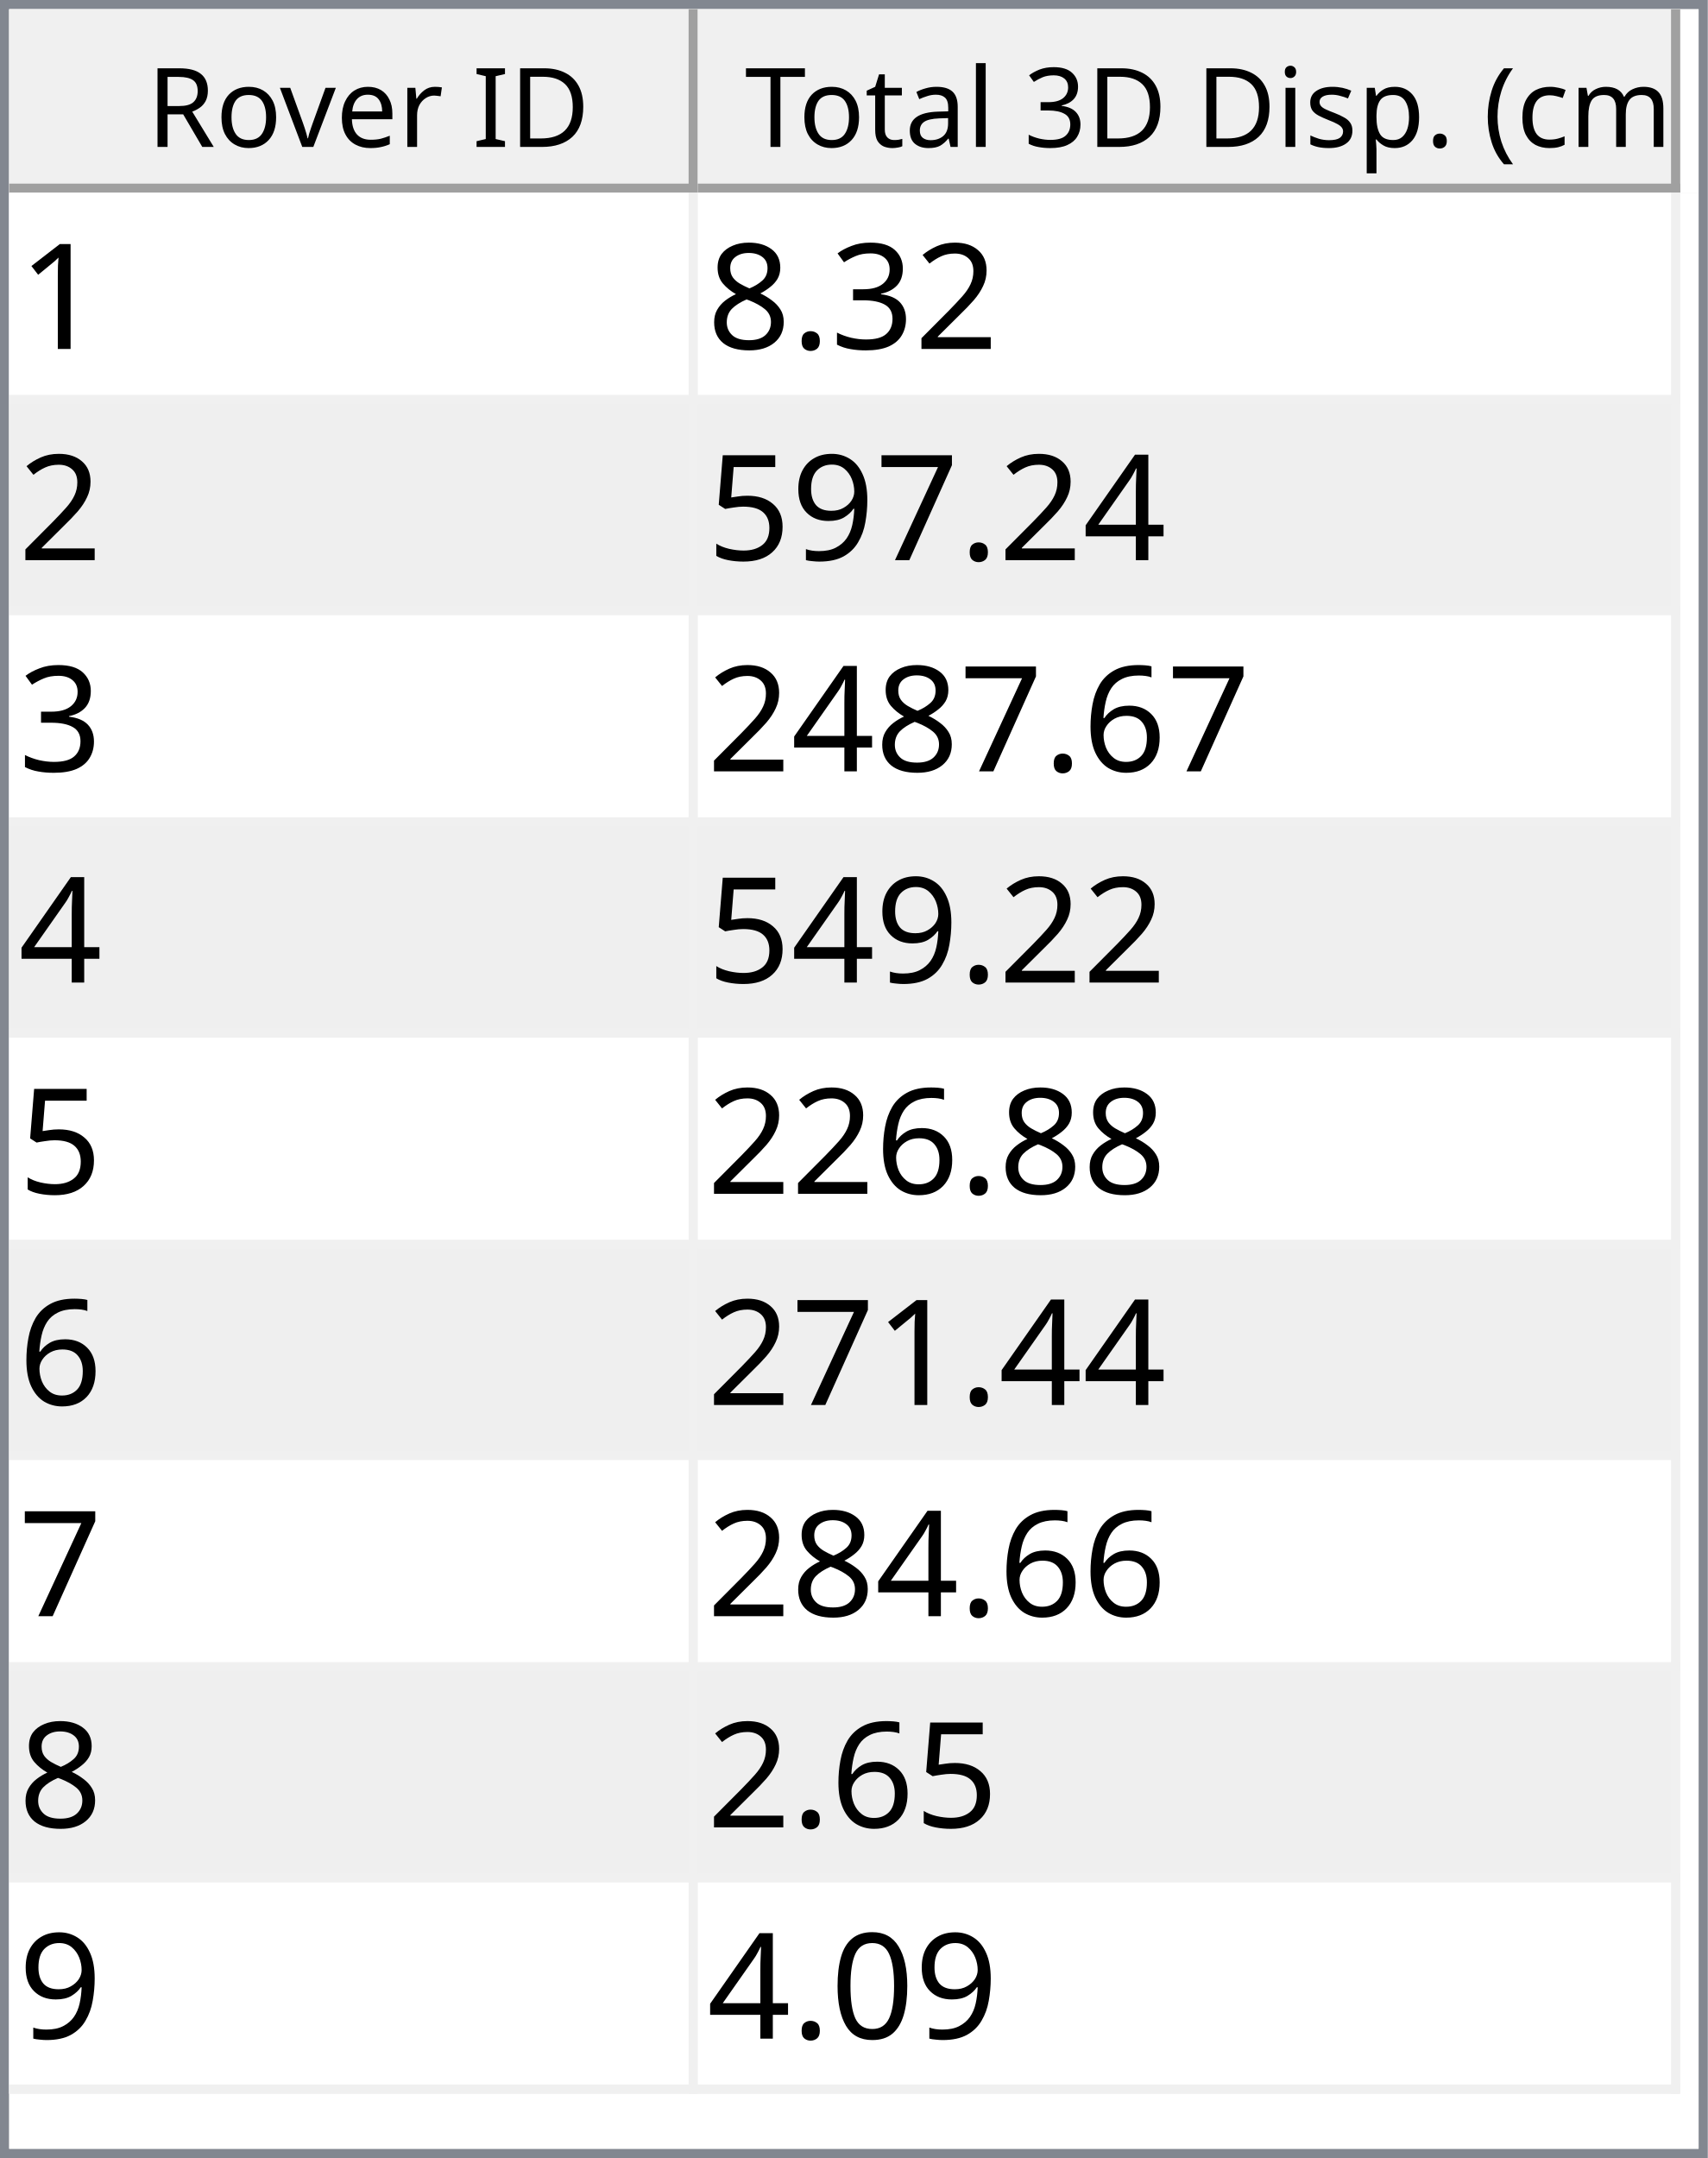
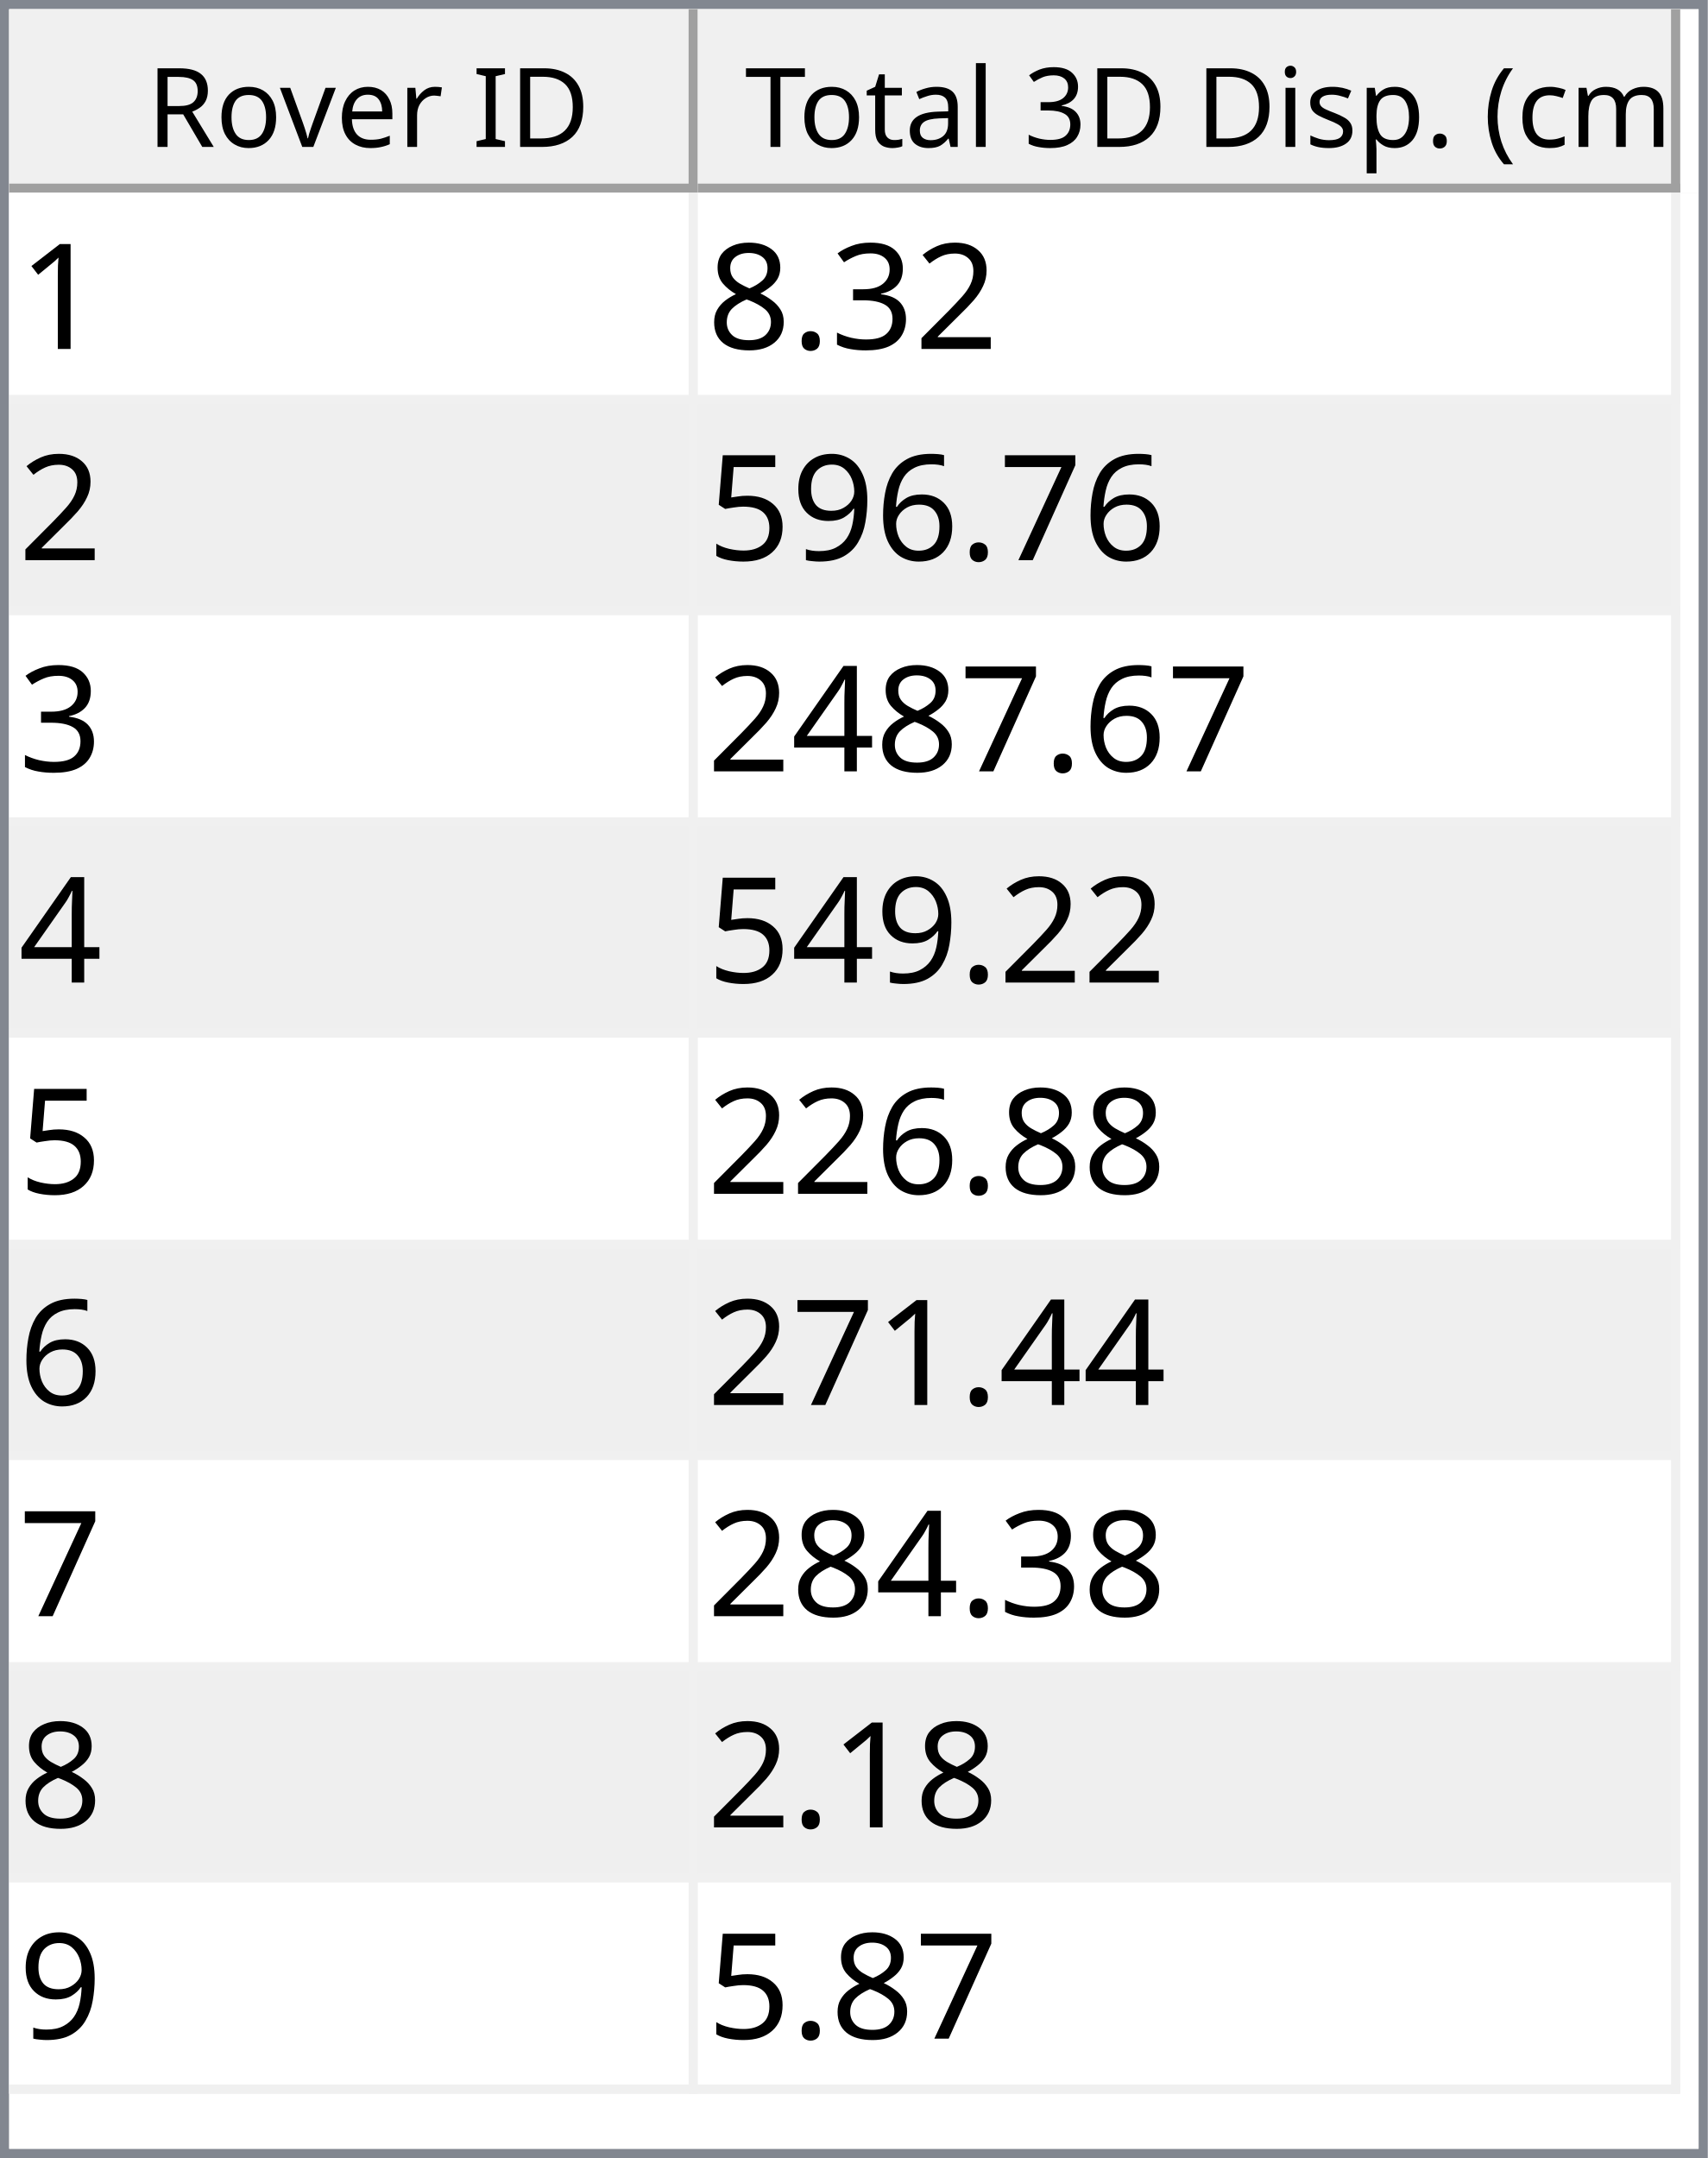
<svg xmlns="http://www.w3.org/2000/svg" style="fill-opacity:1; color-rendering:auto; color-interpolation:auto; text-rendering:auto; stroke:black; stroke-linecap:square; stroke-miterlimit:10; shape-rendering:auto; stroke-opacity:1; fill:black; stroke-dasharray:none; font-weight:normal; stroke-width:1; font-family:'Dialog'; font-style:normal; stroke-linejoin:miter; font-size:12px; stroke-dashoffset:0; image-rendering:auto;" width="186" height="235">
  <defs id="genericDefs" />
  <g>
    <defs id="defs1">
      <clipPath clipPathUnits="userSpaceOnUse" id="clipPath1">
        <path d="M0 0 L186 0 L186 235 L0 235 L0 0 Z" />
      </clipPath>
      <clipPath clipPathUnits="userSpaceOnUse" id="clipPath2">
        <path d="M0 0 L0 235 L186 235 L186 0 Z" />
      </clipPath>
      <clipPath clipPathUnits="userSpaceOnUse" id="clipPath3">
        <path d="M0 0 L0 20 L184 20 L184 0 Z" />
      </clipPath>
      <clipPath clipPathUnits="userSpaceOnUse" id="clipPath4">
        <path d="M0 0 L0 20 L75 20 L75 0 Z" />
      </clipPath>
      <clipPath clipPathUnits="userSpaceOnUse" id="clipPath5">
        <path d="M1 1 L1 19 L74 19 L74 1 Z" />
      </clipPath>
      <clipPath clipPathUnits="userSpaceOnUse" id="clipPath6">
        <path d="M0 0 L0 18 L73 18 L73 0 Z" />
      </clipPath>
      <clipPath clipPathUnits="userSpaceOnUse" id="clipPath7">
        <path d="M-0.5 -0.5 L-0.5 19.5 L74.5 19.5 L74.5 -0.5 Z" />
      </clipPath>
      <clipPath clipPathUnits="userSpaceOnUse" id="clipPath8">
        <path d="M0 0 L0 20 L107 20 L107 0 Z" />
      </clipPath>
      <clipPath clipPathUnits="userSpaceOnUse" id="clipPath9">
        <path d="M1 1 L1 19 L106 19 L106 1 Z" />
      </clipPath>
      <clipPath clipPathUnits="userSpaceOnUse" id="clipPath10">
        <path d="M0 0 L0 18 L105 18 L105 0 Z" />
      </clipPath>
      <clipPath clipPathUnits="userSpaceOnUse" id="clipPath11">
        <path d="M-0.5 -0.5 L-0.5 19.5 L106.5 19.5 L106.5 -0.5 Z" />
      </clipPath>
      <clipPath clipPathUnits="userSpaceOnUse" id="clipPath12">
        <path d="M0 0 L0 213 L184 213 L184 0 Z" />
      </clipPath>
      <clipPath clipPathUnits="userSpaceOnUse" id="clipPath13">
        <path d="M0 0 L0 207 L182 207 L182 0 Z" />
      </clipPath>
      <clipPath clipPathUnits="userSpaceOnUse" id="clipPath14">
        <path d="M-0.5 -0.5 L-0.5 206.5 L181.5 206.5 L181.5 -0.5 Z" />
      </clipPath>
      <clipPath clipPathUnits="userSpaceOnUse" id="clipPath15">
        <path d="M0 0 L0 22 L74 22 L74 0 Z" />
      </clipPath>
      <clipPath clipPathUnits="userSpaceOnUse" id="clipPath16">
        <path d="M0 0 L0 22 L106 22 L106 0 Z" />
      </clipPath>
      <font horiz-adv-x="64.551" id="font1">
        <font-face ascent="107.91" descent="25.098" units-per-em="100" style="font-style:normal; font-family:Segoe UI; font-weight:normal;" />
        <missing-glyph horiz-adv-x="64.551" d="M8.109 0 L8.109 68.266 L56.453 68.266 L56.453 0 L8.109 0 ZM15.328 7.234 L49.219 7.234 L49.219 61.031 L15.328 61.031 L15.328 7.234 Z" />
        <glyph unicode="D" horiz-adv-x="70.117" d="M9.188 0 L9.188 70.016 L28.516 70.016 Q65.531 70.016 65.531 35.891 Q65.531 19.672 55.25 9.836 Q44.969 0 27.734 0 L9.188 0 ZM17.391 62.594 L17.391 7.422 L27.828 7.422 Q41.609 7.422 49.273 14.797 Q56.938 22.172 56.938 35.688 Q56.938 62.594 28.328 62.594 L17.391 62.594 Z" />
        <glyph unicode="I" horiz-adv-x="26.611" d="M17.391 0 L9.188 0 L9.188 70.016 L17.391 70.016 L17.391 0 Z" />
        <glyph unicode=" " horiz-adv-x="27.393" d="" />
        <glyph unicode="r" horiz-adv-x="34.766" d="M34.188 41.891 Q32.078 43.5 28.125 43.5 Q23 43.5 19.555 38.672 Q16.109 33.844 16.109 25.484 L16.109 0 L8.109 0 L8.109 50 L16.109 50 L16.109 39.703 L16.312 39.703 Q18.016 44.969 21.531 47.922 Q25.047 50.875 29.391 50.875 Q32.516 50.875 34.188 50.203 L34.188 41.891 Z" />
        <glyph unicode="e" horiz-adv-x="52.295" d="M48.297 23 L12.984 23 Q13.188 14.656 17.484 10.109 Q21.781 5.562 29.297 5.562 Q37.75 5.562 44.828 11.141 L44.828 3.609 Q38.234 -1.172 27.391 -1.172 Q16.797 -1.172 10.742 5.641 Q4.688 12.453 4.688 24.812 Q4.688 36.469 11.305 43.82 Q17.922 51.172 27.734 51.172 Q37.547 51.172 42.922 44.828 Q48.297 38.484 48.297 27.203 L48.297 23 ZM40.094 29.781 Q40.047 36.719 36.75 40.578 Q33.453 44.438 27.594 44.438 Q21.922 44.438 17.969 40.383 Q14.016 36.328 13.094 29.781 L40.094 29.781 Z" />
        <glyph unicode="v" horiz-adv-x="47.9" d="M47.406 50 L27.484 0 L19.625 0 L0.688 50 L9.469 50 L22.172 13.672 Q23.578 9.672 23.922 6.688 L24.125 6.688 Q24.609 10.453 25.688 13.484 L38.969 50 L47.406 50 Z" />
        <glyph unicode="o" horiz-adv-x="58.594" d="M29 -1.172 Q17.922 -1.172 11.305 5.836 Q4.688 12.844 4.688 24.422 Q4.688 37.016 11.57 44.094 Q18.453 51.172 30.172 51.172 Q41.359 51.172 47.633 44.289 Q53.906 37.406 53.906 25.203 Q53.906 13.234 47.141 6.031 Q40.375 -1.172 29 -1.172 ZM29.594 44.438 Q21.875 44.438 17.383 39.188 Q12.891 33.938 12.891 24.703 Q12.891 15.828 17.43 10.695 Q21.969 5.562 29.594 5.562 Q37.359 5.562 41.531 10.594 Q45.703 15.625 45.703 24.906 Q45.703 34.281 41.531 39.359 Q37.359 44.438 29.594 44.438 Z" />
        <glyph unicode="R" horiz-adv-x="59.814" d="M59.375 0 L49.609 0 L37.891 19.625 Q36.281 22.359 34.766 24.289 Q33.25 26.219 31.664 27.438 Q30.078 28.656 28.25 29.219 Q26.422 29.781 24.125 29.781 L17.391 29.781 L17.391 0 L9.188 0 L9.188 70.016 L30.078 70.016 Q34.672 70.016 38.555 68.867 Q42.438 67.719 45.289 65.375 Q48.141 63.031 49.758 59.547 Q51.375 56.062 51.375 51.375 Q51.375 47.703 50.273 44.656 Q49.172 41.609 47.148 39.211 Q45.125 36.812 42.266 35.133 Q39.406 33.453 35.844 32.516 L35.844 32.328 Q37.594 31.547 38.891 30.547 Q40.188 29.547 41.359 28.18 Q42.531 26.812 43.68 25.078 Q44.828 23.344 46.234 21.047 L59.375 0 ZM17.391 62.594 L17.391 37.203 L28.516 37.203 Q31.594 37.203 34.203 38.133 Q36.812 39.062 38.719 40.797 Q40.625 42.531 41.703 45.047 Q42.781 47.562 42.781 50.688 Q42.781 56.297 39.141 59.445 Q35.5 62.594 28.609 62.594 L17.391 62.594 Z" />
        <glyph unicode=")" horiz-adv-x="30.176" d="M8.297 -15.922 L1.172 -15.922 Q16.406 2.344 16.406 26.812 Q16.406 51.469 1.078 70.016 L8.297 70.016 Q23.531 52.156 23.531 26.703 Q23.531 1.375 8.297 -15.922 Z" />
        <glyph unicode="m" horiz-adv-x="86.133" d="M79.109 0 L71.094 0 L71.094 28.719 Q71.094 37.016 68.531 40.727 Q65.969 44.438 59.906 44.438 Q54.781 44.438 51.195 39.75 Q47.609 35.062 47.609 28.516 L47.609 0 L39.594 0 L39.594 29.688 Q39.594 44.438 28.219 44.438 Q22.953 44.438 19.531 40.016 Q16.109 35.594 16.109 28.516 L16.109 0 L8.109 0 L8.109 50 L16.109 50 L16.109 42.094 L16.312 42.094 Q21.625 51.172 31.844 51.172 Q36.969 51.172 40.773 48.312 Q44.578 45.453 46 40.828 Q51.562 51.172 62.594 51.172 Q79.109 51.172 79.109 30.812 L79.109 0 Z" />
        <glyph unicode="c" horiz-adv-x="46.191" d="M42.188 2.297 Q36.422 -1.172 28.516 -1.172 Q17.828 -1.172 11.258 5.789 Q4.688 12.75 4.688 23.828 Q4.688 36.188 11.766 43.68 Q18.844 51.172 30.672 51.172 Q37.25 51.172 42.281 48.734 L42.281 40.531 Q36.719 44.438 30.375 44.438 Q22.703 44.438 17.797 38.945 Q12.891 33.453 12.891 24.516 Q12.891 15.719 17.508 10.641 Q22.125 5.562 29.891 5.562 Q36.422 5.562 42.188 9.906 L42.188 2.297 Z" />
        <glyph unicode="(" horiz-adv-x="30.176" d="M29.109 -15.922 L21.969 -15.922 Q6.844 1.375 6.844 26.703 Q6.844 52.156 21.969 70.016 L29.203 70.016 Q13.875 51.469 13.875 26.812 Q13.875 2.344 29.109 -15.922 Z" />
        <glyph unicode="." horiz-adv-x="21.68" d="M10.891 -1.078 Q8.641 -1.078 7.055 0.539 Q5.469 2.156 5.469 4.391 Q5.469 6.641 7.055 8.273 Q8.641 9.906 10.891 9.906 Q13.188 9.906 14.797 8.273 Q16.406 6.641 16.406 4.391 Q16.406 2.156 14.797 0.539 Q13.188 -1.078 10.891 -1.078 Z" />
        <glyph unicode="p" horiz-adv-x="58.789" d="M16.312 7.234 L16.109 7.234 L16.109 -23 L8.109 -23 L8.109 50 L16.109 50 L16.109 41.219 L16.312 41.219 Q22.219 51.172 33.594 51.172 Q43.266 51.172 48.688 44.461 Q54.109 37.75 54.109 26.469 Q54.109 13.922 48 6.375 Q41.891 -1.172 31.297 -1.172 Q21.578 -1.172 16.312 7.234 ZM16.109 27.391 L16.109 20.406 Q16.109 14.203 20.141 9.883 Q24.172 5.562 30.375 5.562 Q37.641 5.562 41.773 11.133 Q45.906 16.703 45.906 26.609 Q45.906 34.969 42.047 39.703 Q38.188 44.438 31.594 44.438 Q24.609 44.438 20.359 39.578 Q16.109 34.719 16.109 27.391 Z" />
        <glyph unicode="s" horiz-adv-x="42.432" d="M5.078 1.812 L5.078 10.406 Q11.625 5.562 19.484 5.562 Q30.031 5.562 30.031 12.594 Q30.031 14.594 29.125 15.992 Q28.219 17.391 26.68 18.461 Q25.141 19.531 23.07 20.383 Q21 21.234 18.609 22.172 Q15.281 23.484 12.766 24.828 Q10.25 26.172 8.57 27.859 Q6.891 29.547 6.031 31.695 Q5.172 33.844 5.172 36.719 Q5.172 40.234 6.789 42.945 Q8.406 45.656 11.086 47.484 Q13.766 49.312 17.211 50.242 Q20.656 51.172 24.312 51.172 Q30.812 51.172 35.938 48.922 L35.938 40.828 Q30.422 44.438 23.25 44.438 Q21 44.438 19.195 43.922 Q17.391 43.406 16.094 42.477 Q14.797 41.547 14.086 40.258 Q13.375 38.969 13.375 37.406 Q13.375 35.453 14.086 34.133 Q14.797 32.812 16.164 31.789 Q17.531 30.766 19.484 29.938 Q21.438 29.109 23.922 28.125 Q27.25 26.859 29.883 25.516 Q32.516 24.172 34.375 22.484 Q36.234 20.797 37.234 18.602 Q38.234 16.406 38.234 13.375 Q38.234 9.672 36.602 6.938 Q34.969 4.203 32.234 2.398 Q29.5 0.594 25.93 -0.289 Q22.359 -1.172 18.453 -1.172 Q10.75 -1.172 5.078 1.812 Z" />
        <glyph unicode="i" horiz-adv-x="24.219" d="M12.203 62.703 Q10.062 62.703 8.547 64.164 Q7.031 65.625 7.031 67.875 Q7.031 70.125 8.547 71.609 Q10.062 73.094 12.203 73.094 Q14.406 73.094 15.945 71.609 Q17.484 70.125 17.484 67.875 Q17.484 65.719 15.945 64.211 Q14.406 62.703 12.203 62.703 ZM16.109 0 L8.109 0 L8.109 50 L16.109 50 L16.109 0 Z" />
        <glyph unicode="3" horiz-adv-x="53.906" d="M46.531 19.828 Q46.531 15.094 44.75 11.211 Q42.969 7.328 39.719 4.57 Q36.469 1.812 31.93 0.297 Q27.391 -1.219 21.922 -1.219 Q11.922 -1.219 6 2.594 L6 11.188 Q13.094 5.609 22.219 5.609 Q25.875 5.609 28.828 6.539 Q31.781 7.469 33.906 9.227 Q36.031 10.984 37.18 13.477 Q38.328 15.969 38.328 19.094 Q38.328 32.812 18.797 32.812 L12.984 32.812 L12.984 39.594 L18.5 39.594 Q35.797 39.594 35.797 52.484 Q35.797 64.406 22.609 64.406 Q15.188 64.406 8.688 59.422 L8.688 67.188 Q15.375 71.188 24.609 71.188 Q29 71.188 32.57 69.969 Q36.141 68.75 38.68 66.555 Q41.219 64.359 42.609 61.281 Q44 58.203 44 54.5 Q44 40.672 30.031 36.719 L30.031 36.531 Q33.594 36.141 36.625 34.797 Q39.656 33.453 41.852 31.305 Q44.047 29.156 45.289 26.25 Q46.531 23.344 46.531 19.828 Z" />
        <glyph unicode="l" horiz-adv-x="24.219" d="M16.109 0 L8.109 0 L8.109 74.031 L16.109 74.031 L16.109 0 Z" />
        <glyph unicode="a" horiz-adv-x="50.879" d="M43.891 0 L35.891 0 L35.891 7.812 L35.688 7.812 Q30.469 -1.172 20.312 -1.172 Q12.844 -1.172 8.617 2.781 Q4.391 6.734 4.391 13.281 Q4.391 27.297 20.906 29.594 L35.891 31.688 Q35.891 44.438 25.594 44.438 Q16.547 44.438 9.281 38.281 L9.281 46.484 Q16.656 51.172 26.266 51.172 Q43.891 51.172 43.891 32.516 L43.891 0 ZM35.891 25.297 L23.828 23.641 Q18.266 22.859 15.43 20.875 Q12.594 18.891 12.594 13.875 Q12.594 10.203 15.211 7.883 Q17.828 5.562 22.172 5.562 Q28.125 5.562 32.008 9.742 Q35.891 13.922 35.891 20.312 L35.891 25.297 Z" />
        <glyph unicode="t" horiz-adv-x="33.887" d="M31.297 0.484 Q28.469 -1.078 23.828 -1.078 Q10.688 -1.078 10.688 13.578 L10.688 43.172 L2.094 43.172 L2.094 50 L10.688 50 L10.688 62.203 L18.703 64.797 L18.703 50 L31.297 50 L31.297 43.172 L18.703 43.172 L18.703 14.984 Q18.703 9.969 20.414 7.82 Q22.125 5.672 26.078 5.672 Q29.109 5.672 31.297 7.328 L31.297 0.484 Z" />
        <glyph unicode="T" horiz-adv-x="52.393" d="M50.594 62.594 L30.375 62.594 L30.375 0 L22.172 0 L22.172 62.594 L2 62.594 L2 70.016 L50.594 70.016 L50.594 62.594 Z" />
      </font>
      <font horiz-adv-x="75.0" id="font2">
        <font-face ascent="100.537" descent="21.973" units-per-em="100" style="font-style:normal; font-family:sans-serif; font-weight:normal;" />
        <missing-glyph horiz-adv-x="75.0" d="M12.5 0 L12.5 62.5 L62.5 62.5 L62.5 0 L12.5 0 ZM14.062 1.562 L60.938 1.562 L60.938 60.938 L14.062 60.938 L14.062 1.562 Z" />
        <glyph unicode="1" horiz-adv-x="55.615" d="M37.25 0 L28.469 0 L28.469 56 Q25.297 52.984 20.141 49.953 Q14.984 46.922 10.891 45.406 L10.891 53.906 Q18.266 57.375 23.781 62.305 Q29.297 67.234 31.594 71.875 L37.25 71.875 L37.25 0 Z" />
        <glyph unicode="2" horiz-adv-x="55.615" d="M50.344 8.453 L50.344 0 L3.031 0 Q2.938 3.172 4.047 6.109 Q5.859 10.938 9.836 15.625 Q13.812 20.312 21.344 26.469 Q33.016 36.031 37.117 41.625 Q41.219 47.219 41.219 52.203 Q41.219 57.422 37.477 61.008 Q33.734 64.594 27.734 64.594 Q21.391 64.594 17.578 60.789 Q13.766 56.984 13.719 50.25 L4.688 51.172 Q5.609 61.281 11.664 66.578 Q17.719 71.875 27.938 71.875 Q38.234 71.875 44.242 66.164 Q50.25 60.453 50.25 52 Q50.25 47.703 48.492 43.555 Q46.734 39.406 42.656 34.812 Q38.578 30.219 29.109 22.219 Q21.188 15.578 18.945 13.211 Q16.703 10.844 15.234 8.453 L50.344 8.453 Z" />
        <glyph unicode="3" horiz-adv-x="55.615" d="M4.203 18.891 L12.984 20.062 Q14.5 12.594 18.141 9.297 Q21.781 6 27 6 Q33.203 6 37.477 10.297 Q41.75 14.594 41.75 20.953 Q41.75 27 37.797 30.93 Q33.844 34.859 27.734 34.859 Q25.25 34.859 21.531 33.891 L22.516 41.609 Q23.391 41.5 23.922 41.5 Q29.547 41.5 34.039 44.43 Q38.531 47.359 38.531 53.469 Q38.531 58.297 35.258 61.477 Q31.984 64.656 26.812 64.656 Q21.688 64.656 18.266 61.43 Q14.844 58.203 13.875 51.766 L5.078 53.328 Q6.688 62.156 12.398 67.016 Q18.109 71.875 26.609 71.875 Q32.469 71.875 37.398 69.359 Q42.328 66.844 44.945 62.5 Q47.562 58.156 47.562 53.266 Q47.562 48.641 45.07 44.828 Q42.578 41.016 37.703 38.766 Q44.047 37.312 47.562 32.695 Q51.078 28.078 51.078 21.141 Q51.078 11.766 44.242 5.25 Q37.406 -1.266 26.953 -1.266 Q17.531 -1.266 11.305 4.352 Q5.078 9.969 4.203 18.891 Z" />
        <glyph unicode="." horiz-adv-x="27.783" d="M9.078 0 L9.078 10.016 L19.094 10.016 L19.094 0 L9.078 0 Z" />
        <glyph unicode="8" horiz-adv-x="55.615" d="M17.672 38.812 Q12.203 40.828 9.57 44.539 Q6.938 48.25 6.938 53.422 Q6.938 61.234 12.555 66.555 Q18.172 71.875 27.484 71.875 Q36.859 71.875 42.578 66.43 Q48.297 60.984 48.297 53.172 Q48.297 48.188 45.68 44.508 Q43.062 40.828 37.75 38.812 Q44.344 36.672 47.781 31.883 Q51.219 27.094 51.219 20.453 Q51.219 11.281 44.727 5.031 Q38.234 -1.219 27.641 -1.219 Q17.047 -1.219 10.547 5.055 Q4.047 11.328 4.047 20.703 Q4.047 27.688 7.594 32.398 Q11.141 37.109 17.672 38.812 ZM15.922 53.719 Q15.922 48.641 19.195 45.414 Q22.469 42.188 27.688 42.188 Q32.766 42.188 36.016 45.383 Q39.266 48.578 39.266 53.219 Q39.266 58.062 35.914 61.359 Q32.562 64.656 27.594 64.656 Q22.562 64.656 19.242 61.43 Q15.922 58.203 15.922 53.719 ZM13.094 20.656 Q13.094 16.891 14.875 13.375 Q16.656 9.859 20.172 7.93 Q23.688 6 27.734 6 Q34.031 6 38.133 10.055 Q42.234 14.109 42.234 20.359 Q42.234 26.703 38.016 30.859 Q33.797 35.016 27.438 35.016 Q21.234 35.016 17.164 30.914 Q13.094 26.812 13.094 20.656 Z" />
-         <glyph unicode="4" horiz-adv-x="55.615" d="M32.328 0 L32.328 17.141 L1.266 17.141 L1.266 25.203 L33.938 71.578 L41.109 71.578 L41.109 25.203 L50.781 25.203 L50.781 17.141 L41.109 17.141 L41.109 0 L32.328 0 ZM32.328 25.203 L32.328 57.469 L9.906 25.203 L32.328 25.203 Z" />
        <glyph unicode="7" horiz-adv-x="55.615" d="M4.734 62.203 L4.734 70.656 L51.078 70.656 L51.078 63.812 Q44.234 56.547 37.523 44.484 Q30.812 32.422 27.156 19.672 Q24.516 10.688 23.781 0 L14.75 0 Q14.891 8.453 18.062 20.414 Q21.234 32.375 27.172 43.484 Q33.109 54.594 39.797 62.203 L4.734 62.203 Z" />
+         <glyph unicode="6" horiz-adv-x="55.615" d="M49.75 54.047 L41.016 53.375 Q39.844 58.547 37.703 60.891 Q34.125 64.656 28.906 64.656 Q24.703 64.656 21.531 62.312 Q17.391 59.281 14.992 53.469 Q12.594 47.656 12.5 36.922 Q15.672 41.75 20.266 44.094 Q24.859 46.438 29.891 46.438 Q38.672 46.438 44.852 39.969 Q51.031 33.5 51.031 23.25 Q51.031 16.5 48.125 10.719 Q45.219 4.938 40.141 1.859 Q35.062 -1.219 28.609 -1.219 Q17.625 -1.219 10.695 6.859 Q3.766 14.938 3.766 33.5 Q3.766 54.25 11.422 63.672 Q18.109 71.875 29.438 71.875 Q37.891 71.875 43.289 67.141 Q48.688 62.406 49.75 54.047 ZM13.875 23.188 Q13.875 18.656 15.797 14.508 Q17.719 10.359 21.188 8.18 Q24.656 6 28.469 6 Q34.031 6 38.039 10.492 Q42.047 14.984 42.047 22.703 Q42.047 30.125 38.086 34.398 Q34.125 38.672 28.125 38.672 Q22.172 38.672 18.023 34.398 Q13.875 30.125 13.875 23.188 Z" />
        <glyph unicode="9" horiz-adv-x="55.615" d="M5.469 16.547 L13.922 17.328 Q14.984 11.375 18.016 8.688 Q21.047 6 25.781 6 Q29.828 6 32.883 7.859 Q35.938 9.719 37.891 12.82 Q39.844 15.922 41.164 21.195 Q42.484 26.469 42.484 31.938 Q42.484 32.516 42.438 33.688 Q39.797 29.5 35.234 26.883 Q30.672 24.266 25.344 24.266 Q16.453 24.266 10.305 30.711 Q4.156 37.156 4.156 47.703 Q4.156 58.594 10.578 65.234 Q17 71.875 26.656 71.875 Q33.641 71.875 39.43 68.117 Q45.219 64.359 48.219 57.398 Q51.219 50.438 51.219 37.25 Q51.219 23.531 48.242 15.406 Q45.266 7.281 39.383 3.031 Q33.5 -1.219 25.594 -1.219 Q17.188 -1.219 11.867 3.445 Q6.547 8.109 5.469 16.547 ZM41.453 48.141 Q41.453 55.719 37.43 60.156 Q33.406 64.594 27.734 64.594 Q21.875 64.594 17.531 59.812 Q13.188 55.031 13.188 47.406 Q13.188 40.578 17.312 36.305 Q21.438 32.031 27.484 32.031 Q33.594 32.031 37.523 36.305 Q41.453 40.578 41.453 48.141 Z" />
        <glyph unicode="5" horiz-adv-x="55.615" d="M4.156 18.75 L13.375 19.531 Q14.406 12.797 18.141 9.398 Q21.875 6 27.156 6 Q33.5 6 37.891 10.789 Q42.281 15.578 42.281 23.484 Q42.281 31 38.062 35.352 Q33.844 39.703 27 39.703 Q22.75 39.703 19.336 37.773 Q15.922 35.844 13.969 32.766 L5.719 33.844 L12.641 70.609 L48.25 70.609 L48.25 62.203 L19.672 62.203 L15.828 42.969 Q22.266 47.469 29.344 47.469 Q38.719 47.469 45.164 40.969 Q51.609 34.469 51.609 24.266 Q51.609 14.547 45.953 7.469 Q39.062 -1.219 27.156 -1.219 Q17.391 -1.219 11.211 4.25 Q5.031 9.719 4.156 18.75 Z" />
-         <glyph unicode="6" horiz-adv-x="55.615" d="M49.75 54.047 L41.016 53.375 Q39.844 58.547 37.703 60.891 Q34.125 64.656 28.906 64.656 Q24.703 64.656 21.531 62.312 Q17.391 59.281 14.992 53.469 Q12.594 47.656 12.5 36.922 Q15.672 41.75 20.266 44.094 Q24.859 46.438 29.891 46.438 Q38.672 46.438 44.852 39.969 Q51.031 33.5 51.031 23.25 Q51.031 16.5 48.125 10.719 Q45.219 4.938 40.141 1.859 Q35.062 -1.219 28.609 -1.219 Q17.625 -1.219 10.695 6.859 Q3.766 14.938 3.766 33.5 Q3.766 54.25 11.422 63.672 Q18.109 71.875 29.438 71.875 Q37.891 71.875 43.289 67.141 Q48.688 62.406 49.75 54.047 ZM13.875 23.188 Q13.875 18.656 15.797 14.508 Q17.719 10.359 21.188 8.18 Q24.656 6 28.469 6 Q34.031 6 38.039 10.492 Q42.047 14.984 42.047 22.703 Q42.047 30.125 38.086 34.398 Q34.125 38.672 28.125 38.672 Q22.172 38.672 18.023 34.398 Q13.875 30.125 13.875 23.188 Z" />
-         <glyph unicode="0" horiz-adv-x="55.615" d="M4.156 35.297 Q4.156 48 6.766 55.742 Q9.375 63.484 14.523 67.68 Q19.672 71.875 27.484 71.875 Q33.25 71.875 37.594 69.555 Q41.938 67.234 44.773 62.867 Q47.609 58.5 49.219 52.227 Q50.828 45.953 50.828 35.297 Q50.828 22.703 48.242 14.969 Q45.656 7.234 40.508 3.008 Q35.359 -1.219 27.484 -1.219 Q17.141 -1.219 11.234 6.203 Q4.156 15.141 4.156 35.297 ZM13.188 35.297 Q13.188 17.672 17.312 11.836 Q21.438 6 27.484 6 Q33.547 6 37.672 11.859 Q41.797 17.719 41.797 35.297 Q41.797 52.984 37.672 58.789 Q33.547 64.594 27.391 64.594 Q21.344 64.594 17.719 59.469 Q13.188 52.938 13.188 35.297 Z" />
+         <glyph unicode="4" horiz-adv-x="55.615" d="M32.328 0 L32.328 17.141 L1.266 17.141 L1.266 25.203 L33.938 71.578 L41.109 71.578 L41.109 25.203 L50.781 25.203 L50.781 17.141 L41.109 17.141 L41.109 0 L32.328 0 ZM32.328 25.203 L32.328 57.469 L9.906 25.203 L32.328 25.203 Z" />
      </font>
    </defs>
    <g style="fill:white; stroke:white;">
      <rect x="0" y="0" width="186" style="clip-path:url(#clipPath1); stroke:none;" height="235" />
    </g>
    <g style="fill:white; text-rendering:optimizeSpeed; color-rendering:optimizeSpeed; image-rendering:optimizeSpeed; shape-rendering:crispEdges; stroke:white; color-interpolation:sRGB;">
      <rect x="0" width="186" height="235" y="0" style="stroke:none;" />
      <path style="stroke:none;" d="M0 235 L186 235 L186 0 L0 0 Z" />
    </g>
    <g style="fill:rgb(240,240,240); font-family:'Segoe UI'; stroke:rgb(240,240,240);">
      <rect x="0" y="0" width="186" style="clip-path:url(#clipPath2); stroke:none;" height="235" />
    </g>
    <g style="fill:rgb(130,135,144); font-family:'Segoe UI'; stroke:rgb(130,135,144);">
      <path d="M0 0 L186 0 L186 235 L0 235 L0 0 ZM1 1 L185 1 L185 234 L1 234 L1 1 Z" style="fill-rule:evenodd; clip-path:url(#clipPath2); stroke:none;" />
    </g>
    <g style="fill:white; font-family:'Segoe UI'; stroke:white;" transform="translate(1,1)">
      <rect x="0" y="0" width="184" style="clip-path:url(#clipPath3); stroke:none;" height="20" />
    </g>
    <g style="fill:rgb(240,240,240); font-family:'Segoe UI'; stroke:rgb(240,240,240);" transform="translate(1,1)">
      <rect x="0" y="0" width="75" style="clip-path:url(#clipPath4); stroke:none;" height="20" />
    </g>
    <g style="font-family:'Segoe UI';" transform="translate(2,2)">
      <text x="14" xml:space="preserve" y="14" style="clip-path:url(#clipPath6); stroke:none;">Rover ID</text>
    </g>
    <g style="fill:rgb(160,160,160); font-family:'Segoe UI'; stroke:rgb(160,160,160); stroke-linejoin:bevel;" transform="translate(1.5,1.5)">
      <line x1="74" x2="74" y1="0" style="fill:none; clip-path:url(#clipPath7);" y2="19" />
    </g>
    <g style="fill:rgb(160,160,160); font-family:'Segoe UI'; stroke:rgb(160,160,160); stroke-linejoin:bevel;" transform="matrix(1,0,0,1,1,1) translate(0.5,0.5)">
      <line x1="0" x2="74" y1="19" style="fill:none; clip-path:url(#clipPath7);" y2="19" />
    </g>
    <g style="fill:rgb(240,240,240); font-family:'Segoe UI'; stroke:rgb(240,240,240);" transform="translate(76,1)">
      <rect x="0" y="0" width="107" style="clip-path:url(#clipPath8); stroke:none;" height="20" />
    </g>
    <g style="font-family:'Segoe UI';" transform="translate(77,2)">
      <text x="1" xml:space="preserve" y="14" style="clip-path:url(#clipPath10); stroke:none;"> Total 3D Disp. (cm)</text>
    </g>
    <g style="fill:rgb(160,160,160); font-family:'Segoe UI'; stroke:rgb(160,160,160); stroke-linejoin:bevel;" transform="translate(76.5,1.5)">
      <line x1="106" x2="106" y1="0" style="fill:none; clip-path:url(#clipPath11);" y2="19" />
    </g>
    <g style="fill:rgb(160,160,160); font-family:'Segoe UI'; stroke:rgb(160,160,160); stroke-linejoin:bevel;" transform="matrix(1,0,0,1,76,1) translate(0.5,0.5)">
      <line x1="0" x2="106" y1="19" style="fill:none; clip-path:url(#clipPath11);" y2="19" />
    </g>
    <g style="fill:white; font-family:'Segoe UI'; stroke:white;" transform="translate(1,21)">
      <rect x="0" y="0" width="184" style="clip-path:url(#clipPath12); stroke:none;" height="213" />
    </g>
    <g style="fill:rgb(240,240,240); font-size:16px; font-family:sans-serif; stroke:rgb(240,240,240);" transform="translate(1,21)">
      <rect x="0" y="0" width="182" style="clip-path:url(#clipPath13); stroke:none;" height="207" />
      <line transform="translate(0.5,0.5)" x1="0" x2="181" y1="22" style="clip-path:url(#clipPath14); fill:none; stroke-linejoin:bevel;" y2="22" />
    </g>
    <g transform="matrix(1,0,0,1,1,21) translate(0.5,0.5)" style="fill:rgb(240,240,240); font-size:16px; font-family:sans-serif; stroke:rgb(240,240,240); stroke-linejoin:bevel;">
      <line x1="0" x2="181" y1="45" style="fill:none; clip-path:url(#clipPath14);" y2="45" />
    </g>
    <g transform="matrix(1,0,0,1,1,21) translate(0.5,0.5)" style="fill:rgb(240,240,240); font-size:16px; font-family:sans-serif; stroke:rgb(240,240,240); stroke-linejoin:bevel;">
      <line x1="0" x2="181" y1="68" style="fill:none; clip-path:url(#clipPath14);" y2="68" />
    </g>
    <g transform="matrix(1,0,0,1,1,21) translate(0.5,0.5)" style="fill:rgb(240,240,240); font-size:16px; font-family:sans-serif; stroke:rgb(240,240,240); stroke-linejoin:bevel;">
      <line x1="0" x2="181" y1="91" style="fill:none; clip-path:url(#clipPath14);" y2="91" />
    </g>
    <g transform="matrix(1,0,0,1,1,21) translate(0.5,0.5)" style="fill:rgb(240,240,240); font-size:16px; font-family:sans-serif; stroke:rgb(240,240,240); stroke-linejoin:bevel;">
      <line x1="0" x2="181" y1="114" style="fill:none; clip-path:url(#clipPath14);" y2="114" />
    </g>
    <g transform="matrix(1,0,0,1,1,21) translate(0.5,0.5)" style="fill:rgb(240,240,240); font-size:16px; font-family:sans-serif; stroke:rgb(240,240,240); stroke-linejoin:bevel;">
      <line x1="0" x2="181" y1="137" style="fill:none; clip-path:url(#clipPath14);" y2="137" />
    </g>
    <g transform="matrix(1,0,0,1,1,21) translate(0.5,0.5)" style="fill:rgb(240,240,240); font-size:16px; font-family:sans-serif; stroke:rgb(240,240,240); stroke-linejoin:bevel;">
      <line x1="0" x2="181" y1="160" style="fill:none; clip-path:url(#clipPath14);" y2="160" />
    </g>
    <g transform="matrix(1,0,0,1,1,21) translate(0.5,0.5)" style="fill:rgb(240,240,240); font-size:16px; font-family:sans-serif; stroke:rgb(240,240,240); stroke-linejoin:bevel;">
      <line x1="0" x2="181" y1="183" style="fill:none; clip-path:url(#clipPath14);" y2="183" />
    </g>
    <g transform="matrix(1,0,0,1,1,21) translate(0.5,0.5)" style="fill:rgb(240,240,240); font-size:16px; font-family:sans-serif; stroke:rgb(240,240,240); stroke-linejoin:bevel;">
      <line x1="0" x2="181" y1="206" style="fill:none; clip-path:url(#clipPath14);" y2="206" />
    </g>
    <g transform="matrix(1,0,0,1,1,21) translate(0.5,0.5)" style="fill:rgb(240,240,240); font-size:16px; font-family:sans-serif; stroke:rgb(240,240,240); stroke-linejoin:bevel;">
      <line x1="74" x2="74" y1="0" style="fill:none; clip-path:url(#clipPath14);" y2="206" />
    </g>
    <g transform="matrix(1,0,0,1,1,21) translate(0.5,0.5)" style="fill:rgb(240,240,240); font-size:16px; font-family:sans-serif; stroke:rgb(240,240,240); stroke-linejoin:bevel;">
      <line x1="181" x2="181" y1="0" style="fill:none; clip-path:url(#clipPath14);" y2="206" />
    </g>
    <g style="fill:white; font-size:16px; font-family:sans-serif; stroke:white;" transform="matrix(1,0,0,1,1,21)">
      <rect x="0" y="0" width="74" style="clip-path:url(#clipPath15); stroke:none;" height="22" />
      <text x="1" y="17" style="fill:black; clip-path:url(#clipPath15); stroke:none;" xml:space="preserve">1</text>
    </g>
    <g style="fill:white; font-size:16px; font-family:sans-serif; stroke:white;" transform="matrix(1,0,0,1,1,21) translate(75,0)">
      <rect x="0" y="0" width="106" style="clip-path:url(#clipPath16); stroke:none;" height="22" />
      <text x="1" y="17" style="fill:black; clip-path:url(#clipPath16); stroke:none;" xml:space="preserve">8.32</text>
    </g>
    <g style="fill:rgb(239,239,239); font-size:16px; font-family:sans-serif; stroke:rgb(239,239,239);" transform="matrix(1,0,0,1,1,21) translate(0,23)">
      <rect x="0" y="0" width="74" style="clip-path:url(#clipPath15); stroke:none;" height="22" />
      <text x="1" y="17" style="fill:black; clip-path:url(#clipPath15); stroke:none;" xml:space="preserve">2</text>
    </g>
    <g style="fill:rgb(239,239,239); font-size:16px; font-family:sans-serif; stroke:rgb(239,239,239);" transform="matrix(1,0,0,1,1,21) translate(75,23)">
      <rect x="0" y="0" width="106" style="clip-path:url(#clipPath16); stroke:none;" height="22" />
-       <text x="1" y="17" style="fill:black; clip-path:url(#clipPath16); stroke:none;" xml:space="preserve">597.24</text>
+       <text x="1" y="17" style="fill:black; clip-path:url(#clipPath16); stroke:none;" xml:space="preserve">596.76</text>
    </g>
    <g style="fill:white; font-size:16px; font-family:sans-serif; stroke:white;" transform="matrix(1,0,0,1,1,21) translate(0,46)">
      <rect x="0" y="0" width="74" style="clip-path:url(#clipPath15); stroke:none;" height="22" />
      <text x="1" y="17" style="fill:black; clip-path:url(#clipPath15); stroke:none;" xml:space="preserve">3</text>
    </g>
    <g style="fill:white; font-size:16px; font-family:sans-serif; stroke:white;" transform="matrix(1,0,0,1,1,21) translate(75,46)">
      <rect x="0" y="0" width="106" style="clip-path:url(#clipPath16); stroke:none;" height="22" />
      <text x="1" y="17" style="fill:black; clip-path:url(#clipPath16); stroke:none;" xml:space="preserve">2487.67</text>
    </g>
    <g style="fill:rgb(239,239,239); font-size:16px; font-family:sans-serif; stroke:rgb(239,239,239);" transform="matrix(1,0,0,1,1,21) translate(0,69)">
      <rect x="0" y="0" width="74" style="clip-path:url(#clipPath15); stroke:none;" height="22" />
      <text x="1" y="17" style="fill:black; clip-path:url(#clipPath15); stroke:none;" xml:space="preserve">4</text>
    </g>
    <g style="fill:rgb(239,239,239); font-size:16px; font-family:sans-serif; stroke:rgb(239,239,239);" transform="matrix(1,0,0,1,1,21) translate(75,69)">
      <rect x="0" y="0" width="106" style="clip-path:url(#clipPath16); stroke:none;" height="22" />
      <text x="1" y="17" style="fill:black; clip-path:url(#clipPath16); stroke:none;" xml:space="preserve">549.22</text>
    </g>
    <g style="fill:white; font-size:16px; font-family:sans-serif; stroke:white;" transform="matrix(1,0,0,1,1,21) translate(0,92)">
      <rect x="0" y="0" width="74" style="clip-path:url(#clipPath15); stroke:none;" height="22" />
      <text x="1" y="17" style="fill:black; clip-path:url(#clipPath15); stroke:none;" xml:space="preserve">5</text>
    </g>
    <g style="fill:white; font-size:16px; font-family:sans-serif; stroke:white;" transform="matrix(1,0,0,1,1,21) translate(75,92)">
      <rect x="0" y="0" width="106" style="clip-path:url(#clipPath16); stroke:none;" height="22" />
      <text x="1" y="17" style="fill:black; clip-path:url(#clipPath16); stroke:none;" xml:space="preserve">226.88</text>
    </g>
    <g style="fill:rgb(239,239,239); font-size:16px; font-family:sans-serif; stroke:rgb(239,239,239);" transform="matrix(1,0,0,1,1,21) translate(0,115)">
      <rect x="0" y="0" width="74" style="clip-path:url(#clipPath15); stroke:none;" height="22" />
      <text x="1" y="17" style="fill:black; clip-path:url(#clipPath15); stroke:none;" xml:space="preserve">6</text>
    </g>
    <g style="fill:rgb(239,239,239); font-size:16px; font-family:sans-serif; stroke:rgb(239,239,239);" transform="matrix(1,0,0,1,1,21) translate(75,115)">
      <rect x="0" y="0" width="106" style="clip-path:url(#clipPath16); stroke:none;" height="22" />
      <text x="1" y="17" style="fill:black; clip-path:url(#clipPath16); stroke:none;" xml:space="preserve">271.44</text>
    </g>
    <g style="fill:white; font-size:16px; font-family:sans-serif; stroke:white;" transform="matrix(1,0,0,1,1,21) translate(0,138)">
      <rect x="0" y="0" width="74" style="clip-path:url(#clipPath15); stroke:none;" height="22" />
      <text x="1" y="17" style="fill:black; clip-path:url(#clipPath15); stroke:none;" xml:space="preserve">7</text>
    </g>
    <g style="fill:white; font-size:16px; font-family:sans-serif; stroke:white;" transform="matrix(1,0,0,1,1,21) translate(75,138)">
      <rect x="0" y="0" width="106" style="clip-path:url(#clipPath16); stroke:none;" height="22" />
-       <text x="1" y="17" style="fill:black; clip-path:url(#clipPath16); stroke:none;" xml:space="preserve">284.66</text>
+       <text x="1" y="17" style="fill:black; clip-path:url(#clipPath16); stroke:none;" xml:space="preserve">284.38</text>
    </g>
    <g style="fill:rgb(239,239,239); font-size:16px; font-family:sans-serif; stroke:rgb(239,239,239);" transform="matrix(1,0,0,1,1,21) translate(0,161)">
      <rect x="0" y="0" width="74" style="clip-path:url(#clipPath15); stroke:none;" height="22" />
      <text x="1" y="17" style="fill:black; clip-path:url(#clipPath15); stroke:none;" xml:space="preserve">8</text>
    </g>
    <g style="fill:rgb(239,239,239); font-size:16px; font-family:sans-serif; stroke:rgb(239,239,239);" transform="matrix(1,0,0,1,1,21) translate(75,161)">
      <rect x="0" y="0" width="106" style="clip-path:url(#clipPath16); stroke:none;" height="22" />
-       <text x="1" y="17" style="fill:black; clip-path:url(#clipPath16); stroke:none;" xml:space="preserve">2.65</text>
+       <text x="1" y="17" style="fill:black; clip-path:url(#clipPath16); stroke:none;" xml:space="preserve">2.18</text>
    </g>
    <g style="fill:white; font-size:16px; font-family:sans-serif; stroke:white;" transform="matrix(1,0,0,1,1,21) translate(0,184)">
      <rect x="0" y="0" width="74" style="clip-path:url(#clipPath15); stroke:none;" height="22" />
      <text x="1" y="17" style="fill:black; clip-path:url(#clipPath15); stroke:none;" xml:space="preserve">9</text>
    </g>
    <g style="fill:white; font-size:16px; font-family:sans-serif; stroke:white;" transform="matrix(1,0,0,1,1,21) translate(75,184)">
      <rect x="0" y="0" width="106" style="clip-path:url(#clipPath16); stroke:none;" height="22" />
-       <text x="1" y="17" style="fill:black; clip-path:url(#clipPath16); stroke:none;" xml:space="preserve">4.09</text>
+       <text x="1" y="17" style="fill:black; clip-path:url(#clipPath16); stroke:none;" xml:space="preserve">5.87</text>
    </g>
  </g>
</svg>
